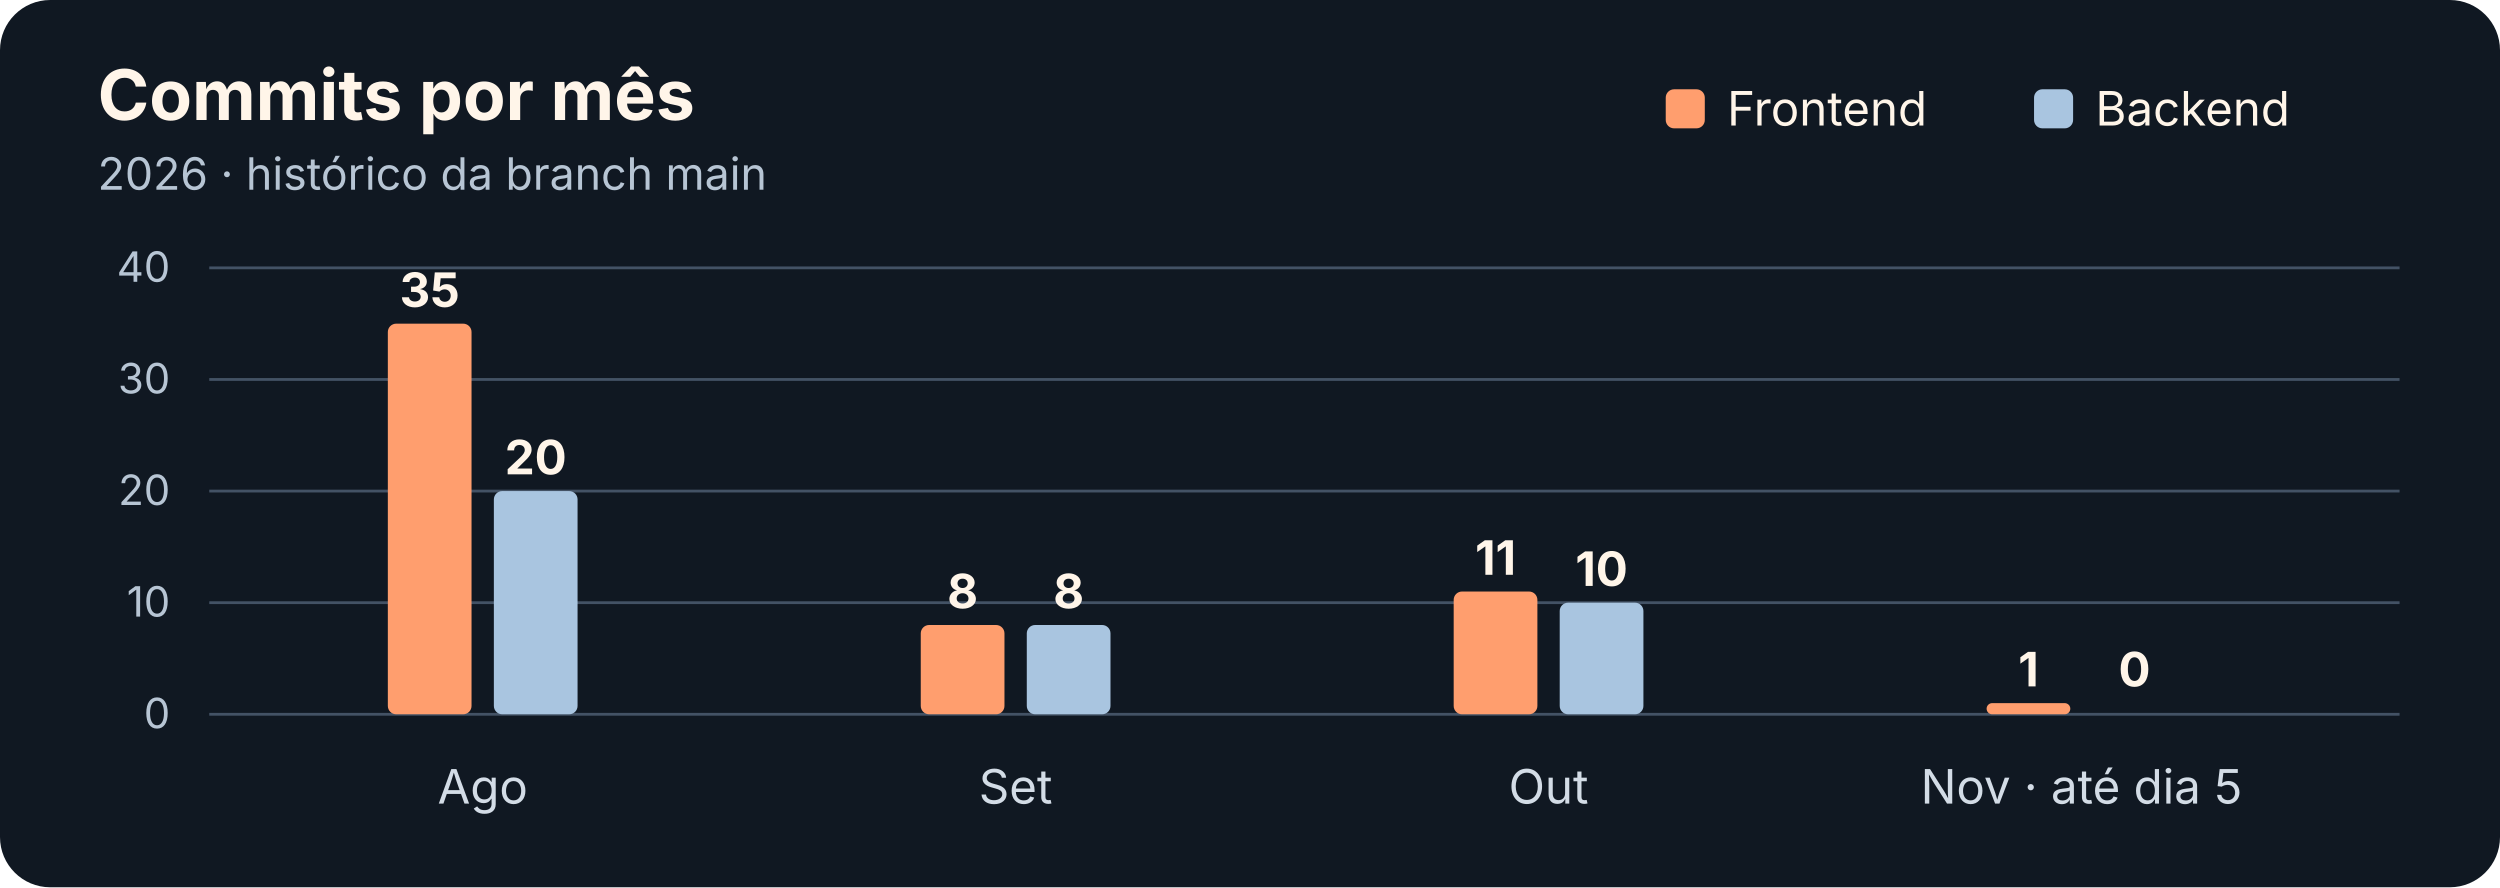
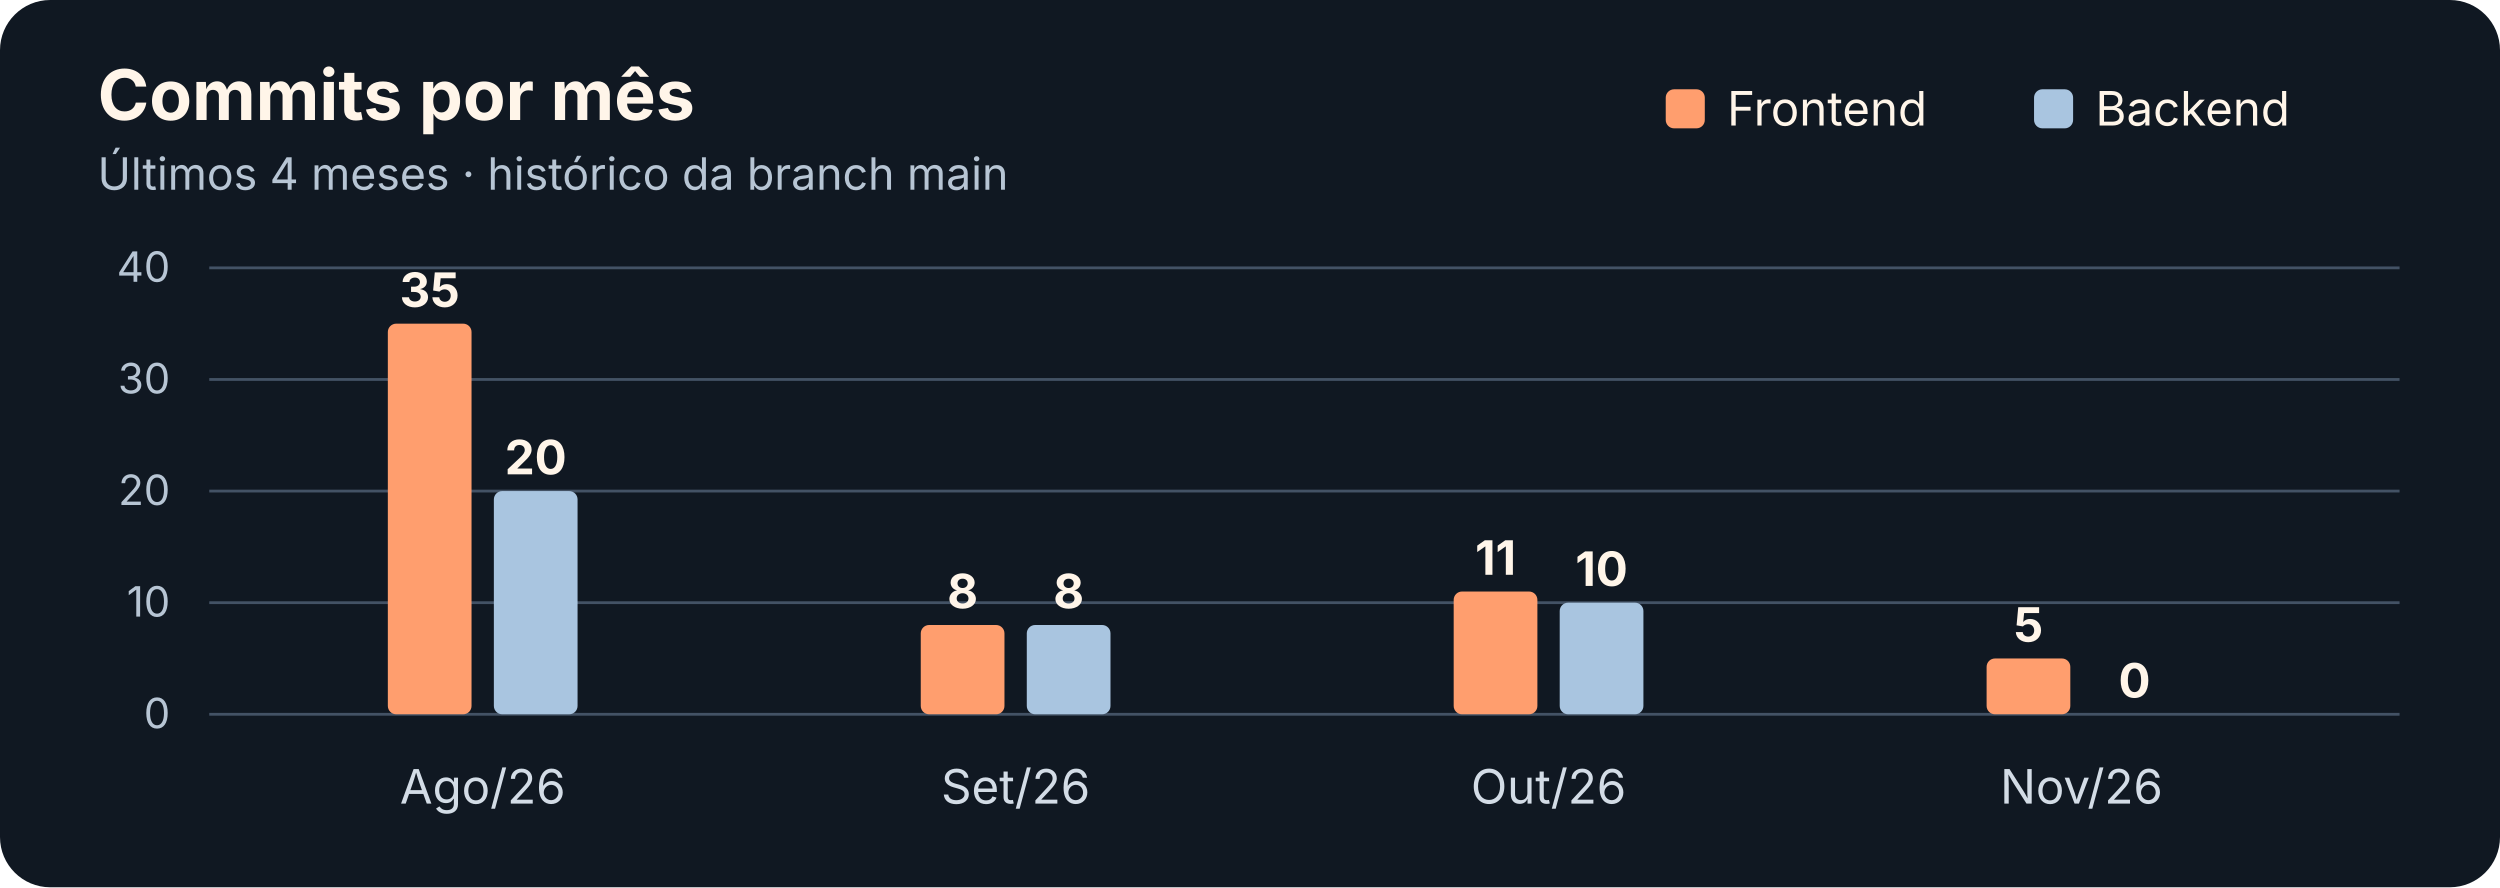
<svg xmlns="http://www.w3.org/2000/svg" viewBox="0 0 896 318" width="896" height="318" role="img" aria-labelledby="title desc">
  <rect width="896" height="318" rx="18" fill="#101822" />
-   <g font-family="system-ui, -apple-system, 'Segoe UI', sans-serif">
+   <g font-family="system-ui, -apple-system, Segoe UI, sans-serif">
    <text x="35" y="43" fill="#fff5e9" font-size="25" font-weight="700">Commits por mês</text>
-     <text x="35" y="68" fill="#b7c5d4" font-size="16">2026 · histórico da branch main</text>
+     <text x="35" y="68" fill="#b7c5d4" font-size="16">Últimos 4 meses · histórico da branch main</text>
    <rect x="597" y="32" width="14" height="14" rx="3" fill="#ff9e6e" />
    <text x="619" y="45" fill="#fff5e9" font-size="17">Frontend</text>
    <rect x="729" y="32" width="14" height="14" rx="3" fill="#a9c5e0" />
    <text x="751" y="45" fill="#fff5e9" font-size="17">Backend</text>
-     <g fill="#b7c5d4" font-size="15" text-anchor="end">
-       <text x="61" y="101">40</text>
-       <text x="61" y="141">30</text>
-       <text x="61" y="181">20</text>
-       <text x="61" y="221">10</text>
-       <text x="61" y="261">0</text>
-     </g>
-     <path d="M75 96h785m-785 40h785m-785 40h785m-785 40h785m-785 40h785" fill="none" stroke="#435265" />
-     <g fill="#ff9e6e">
-       <rect x="139" y="116" width="30" height="140" rx="3" />
-       <rect x="330" y="224" width="30" height="32" rx="3" />
-       <rect x="521" y="212" width="30" height="44" rx="3" />
-       <rect x="712" y="252" width="30" height="4" rx="2" />
-     </g>
-     <g fill="#a9c5e0">
-       <rect x="177" y="176" width="30" height="80" rx="3" />
-       <rect x="368" y="224" width="30" height="32" rx="3" />
-       <rect x="559" y="216" width="30" height="40" rx="3" />
-     </g>
-     <g fill="#fff5e9" font-size="17" font-weight="650" text-anchor="middle">
-       <text x="154" y="110">35</text>
-       <text x="192" y="170">20</text>
-       <text x="345" y="218">8</text>
-       <text x="383" y="218">8</text>
-       <text x="536" y="206">11</text>
-       <text x="574" y="210">10</text>
-       <text x="727" y="246">1</text>
-       <text x="765" y="246">0</text>
-     </g>
-     <g fill="#d3dce6" font-size="17" text-anchor="middle">
-       <text x="173" y="288">Ago</text>
-       <text x="364" y="288">Set</text>
-       <text x="555" y="288">Out</text>
-       <text x="746" y="288">Nov · até dia 5</text>
-     </g>
+     <path d="M75 256h785" stroke="#435265" />
+     <text x="61" y="261" fill="#b7c5d4" font-size="15" text-anchor="end">0</text>
+     <path d="M75 216h785" stroke="#435265" />
+     <text x="61" y="221" fill="#b7c5d4" font-size="15" text-anchor="end">10</text>
+     <path d="M75 176h785" stroke="#435265" />
+     <text x="61" y="181" fill="#b7c5d4" font-size="15" text-anchor="end">20</text>
+     <path d="M75 136h785" stroke="#435265" />
+     <text x="61" y="141" fill="#b7c5d4" font-size="15" text-anchor="end">30</text>
+     <path d="M75 96h785" stroke="#435265" />
+     <text x="61" y="101" fill="#b7c5d4" font-size="15" text-anchor="end">40</text>
+     <text x="173" y="288" fill="#d3dce6" font-size="17" text-anchor="middle">Ago/26</text>
+     <rect x="139" y="116" width="30" height="140" rx="3" fill="#ff9e6e" />
+     <text x="154" y="110" fill="#fff5e9" font-size="17" font-weight="650" text-anchor="middle">35</text>
+     <rect x="177" y="176" width="30" height="80" rx="3" fill="#a9c5e0" />
+     <text x="192" y="170" fill="#fff5e9" font-size="17" font-weight="650" text-anchor="middle">20</text>
+     <text x="364" y="288" fill="#d3dce6" font-size="17" text-anchor="middle">Set/26</text>
+     <rect x="330" y="224" width="30" height="32" rx="3" fill="#ff9e6e" />
+     <text x="345" y="218" fill="#fff5e9" font-size="17" font-weight="650" text-anchor="middle">8</text>
+     <rect x="368" y="224" width="30" height="32" rx="3" fill="#a9c5e0" />
+     <text x="383" y="218" fill="#fff5e9" font-size="17" font-weight="650" text-anchor="middle">8</text>
+     <text x="555" y="288" fill="#d3dce6" font-size="17" text-anchor="middle">Out/26</text>
+     <rect x="521" y="212" width="30" height="44" rx="3" fill="#ff9e6e" />
+     <text x="536" y="206" fill="#fff5e9" font-size="17" font-weight="650" text-anchor="middle">11</text>
+     <rect x="559" y="216" width="30" height="40" rx="3" fill="#a9c5e0" />
+     <text x="574" y="210" fill="#fff5e9" font-size="17" font-weight="650" text-anchor="middle">10</text>
+     <text x="746" y="288" fill="#d3dce6" font-size="17" text-anchor="middle">Nov/26</text>
+     <rect x="712" y="236" width="30" height="20" rx="3" fill="#ff9e6e" />
+     <text x="727" y="230" fill="#fff5e9" font-size="17" font-weight="650" text-anchor="middle">5</text>
+     <text x="765" y="250" fill="#fff5e9" font-size="17" font-weight="650" text-anchor="middle">0</text>
  </g>
</svg>
